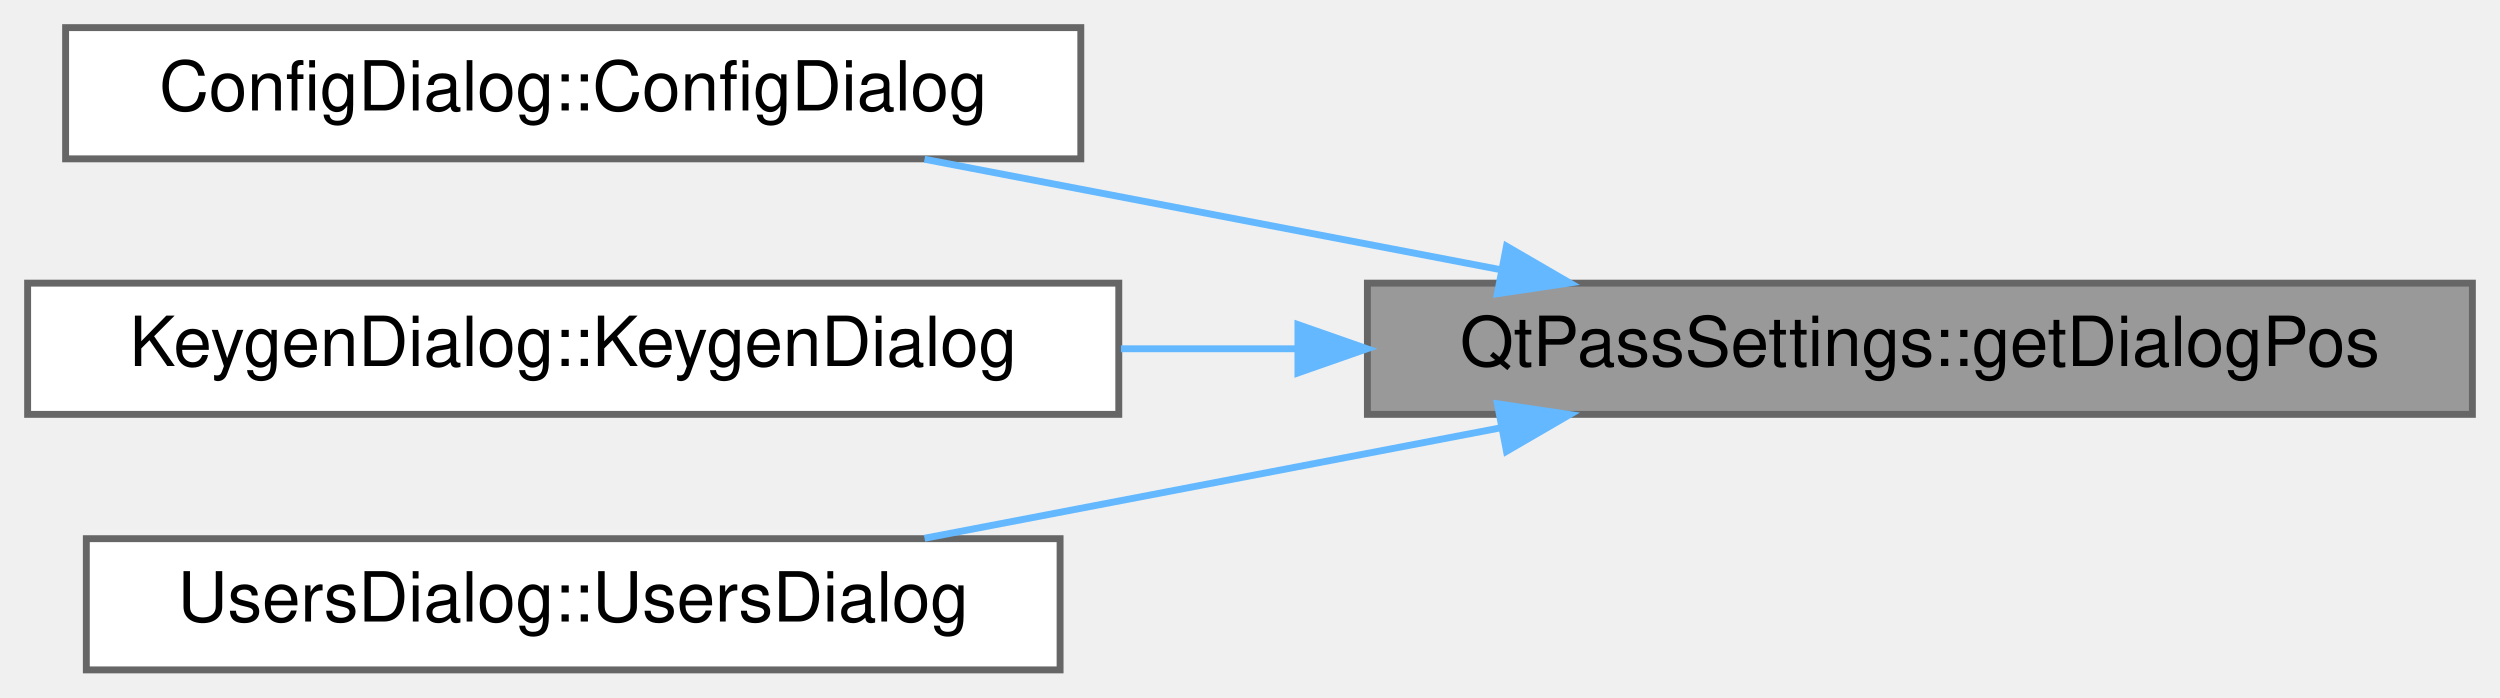
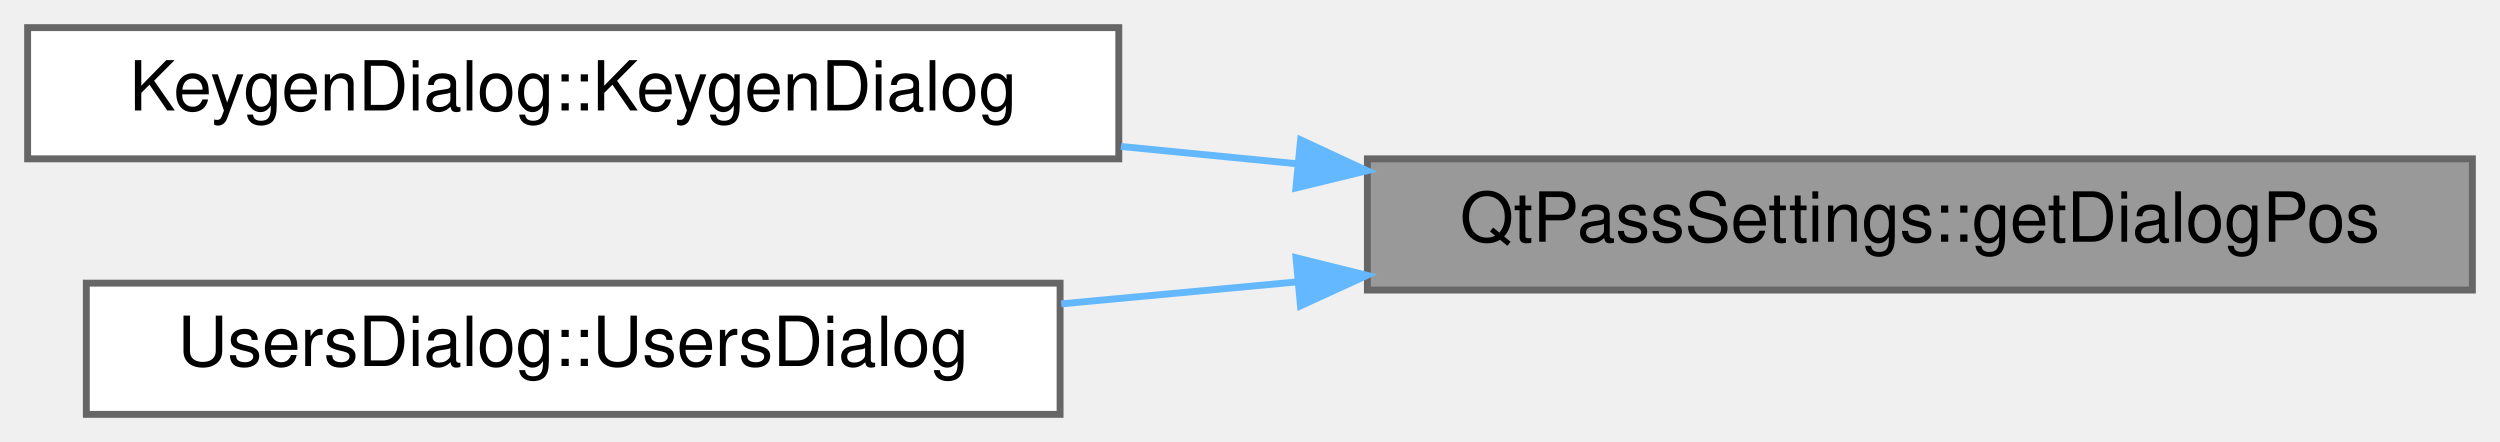
- <svg xmlns="http://www.w3.org/2000/svg" xmlns:xlink="http://www.w3.org/1999/xlink" width="362pt" height="101pt" viewBox="0.00 0.00 362.00 101.00">
-   <g id="graph0" class="graph" transform="scale(1 1) rotate(0) translate(4 97)">
+ <svg xmlns="http://www.w3.org/2000/svg" xmlns:xlink="http://www.w3.org/1999/xlink" width="362pt" height="64pt" viewBox="0.00 0.00 362.00 64.00">
+   <g id="graph0" class="graph" transform="scale(1 1) rotate(0) translate(4 60)">
    <g id="Node000001" class="node">
      <g id="a_Node000001">
        <a xlink:title="Get saved dialog position.">
-           <polygon fill="#999999" stroke="#666666" points="354,-56 194,-56 194,-37 354,-37 354,-56" />
-           <text text-anchor="middle" x="274" y="-44" font-family="Helvetica,sans-Serif" font-size="10.00">QtPassSettings::getDialogPos</text>
+           <polygon fill="#999999" stroke="#666666" points="354,-37 194,-37 194,-18 354,-18 354,-37" />
+           <text text-anchor="middle" x="274" y="-25" font-family="Helvetica,sans-Serif" font-size="10.00">QtPassSettings::getDialogPos</text>
        </a>
      </g>
    </g>
    <g id="Node000002" class="node">
      <g id="a_Node000002">
-         <a xlink:href="class_config_dialog.html#a815d6d8ddf1de9386427ddef691a02a1" target="_top" xlink:title="ConfigDialog::ConfigDialog this sets up the configuration screen.">
-           <polygon fill="white" stroke="#666666" points="152.5,-93 5.5,-93 5.5,-74 152.5,-74 152.5,-93" />
-           <text text-anchor="middle" x="79" y="-81" font-family="Helvetica,sans-Serif" font-size="10.00">ConfigDialog::ConfigDialog</text>
+         <a xlink:href="class_keygen_dialog.html#a565b5698b7bb40720476d61b8b1b8548" target="_top" xlink:title="KeygenDialog::KeygenDialog basic constructor.">
+           <polygon fill="white" stroke="#666666" points="158,-56 0,-56 0,-37 158,-37 158,-56" />
+           <text text-anchor="middle" x="79" y="-44" font-family="Helvetica,sans-Serif" font-size="10.00">KeygenDialog::KeygenDialog</text>
        </a>
      </g>
    </g>
    <g id="edge1_Node000001_Node000002" class="edge">
      <g id="a_edge1_Node000001_Node000002">
        <a xlink:title=" ">
-           <path fill="none" stroke="#63b8ff" d="M213.28,-57.95C186.53,-63.08 155.35,-69.06 129.87,-73.94" />
-           <polygon fill="#63b8ff" stroke="#63b8ff" points="214.14,-61.35 223.3,-56.03 212.82,-54.47 214.14,-61.35" />
+           <path fill="none" stroke="#63b8ff" d="M183.95,-36.27C175.39,-37.11 166.75,-37.96 158.31,-38.79" />
+           <polygon fill="#63b8ff" stroke="#63b8ff" points="184.33,-39.75 193.94,-35.28 183.65,-32.78 184.33,-39.75" />
        </a>
      </g>
    </g>
    <g id="Node000003" class="node">
      <g id="a_Node000003">
-         <a xlink:href="class_keygen_dialog.html#a565b5698b7bb40720476d61b8b1b8548" target="_top" xlink:title="KeygenDialog::KeygenDialog basic constructor.">
-           <polygon fill="white" stroke="#666666" points="158,-56 0,-56 0,-37 158,-37 158,-56" />
-           <text text-anchor="middle" x="79" y="-44" font-family="Helvetica,sans-Serif" font-size="10.00">KeygenDialog::KeygenDialog</text>
+         <a xlink:href="class_users_dialog.html#a7a3d75a01a48609ce7571cec09b95f07" target="_top" xlink:title="Construct users dialog.">
+           <polygon fill="white" stroke="#666666" points="149.5,-19 8.5,-19 8.5,0 149.5,0 149.5,-19" />
+           <text text-anchor="middle" x="79" y="-7" font-family="Helvetica,sans-Serif" font-size="10.00">UsersDialog::UsersDialog</text>
        </a>
      </g>
    </g>
    <g id="edge2_Node000001_Node000003" class="edge">
      <g id="a_edge2_Node000001_Node000003">
        <a xlink:title=" ">
-           <path fill="none" stroke="#63b8ff" d="M183.67,-46.5C175.2,-46.5 166.66,-46.5 158.31,-46.5" />
-           <polygon fill="#63b8ff" stroke="#63b8ff" points="183.94,-50 193.94,-46.5 183.94,-43 183.94,-50" />
-         </a>
-       </g>
-     </g>
-     <g id="Node000004" class="node">
-       <g id="a_Node000004">
-         <a xlink:href="class_users_dialog.html#a7a3d75a01a48609ce7571cec09b95f07" target="_top" xlink:title="Construct users dialog.">
-           <polygon fill="white" stroke="#666666" points="149.5,-19 8.5,-19 8.5,0 149.5,0 149.5,-19" />
-           <text text-anchor="middle" x="79" y="-7" font-family="Helvetica,sans-Serif" font-size="10.00">UsersDialog::UsersDialog</text>
-         </a>
-       </g>
-     </g>
-     <g id="edge3_Node000001_Node000004" class="edge">
-       <g id="a_edge3_Node000001_Node000004">
-         <a xlink:title=" ">
-           <path fill="none" stroke="#63b8ff" d="M213.28,-35.05C186.53,-29.92 155.35,-23.94 129.87,-19.06" />
-           <polygon fill="#63b8ff" stroke="#63b8ff" points="212.82,-38.53 223.3,-36.97 214.14,-31.65 212.82,-38.53" />
+           <path fill="none" stroke="#63b8ff" d="M183.9,-19.19C172.41,-18.12 160.77,-17.03 149.66,-16" />
+           <polygon fill="#63b8ff" stroke="#63b8ff" points="183.66,-22.68 193.94,-20.13 184.31,-15.71 183.66,-22.68" />
        </a>
      </g>
    </g>
  </g>
</svg>
